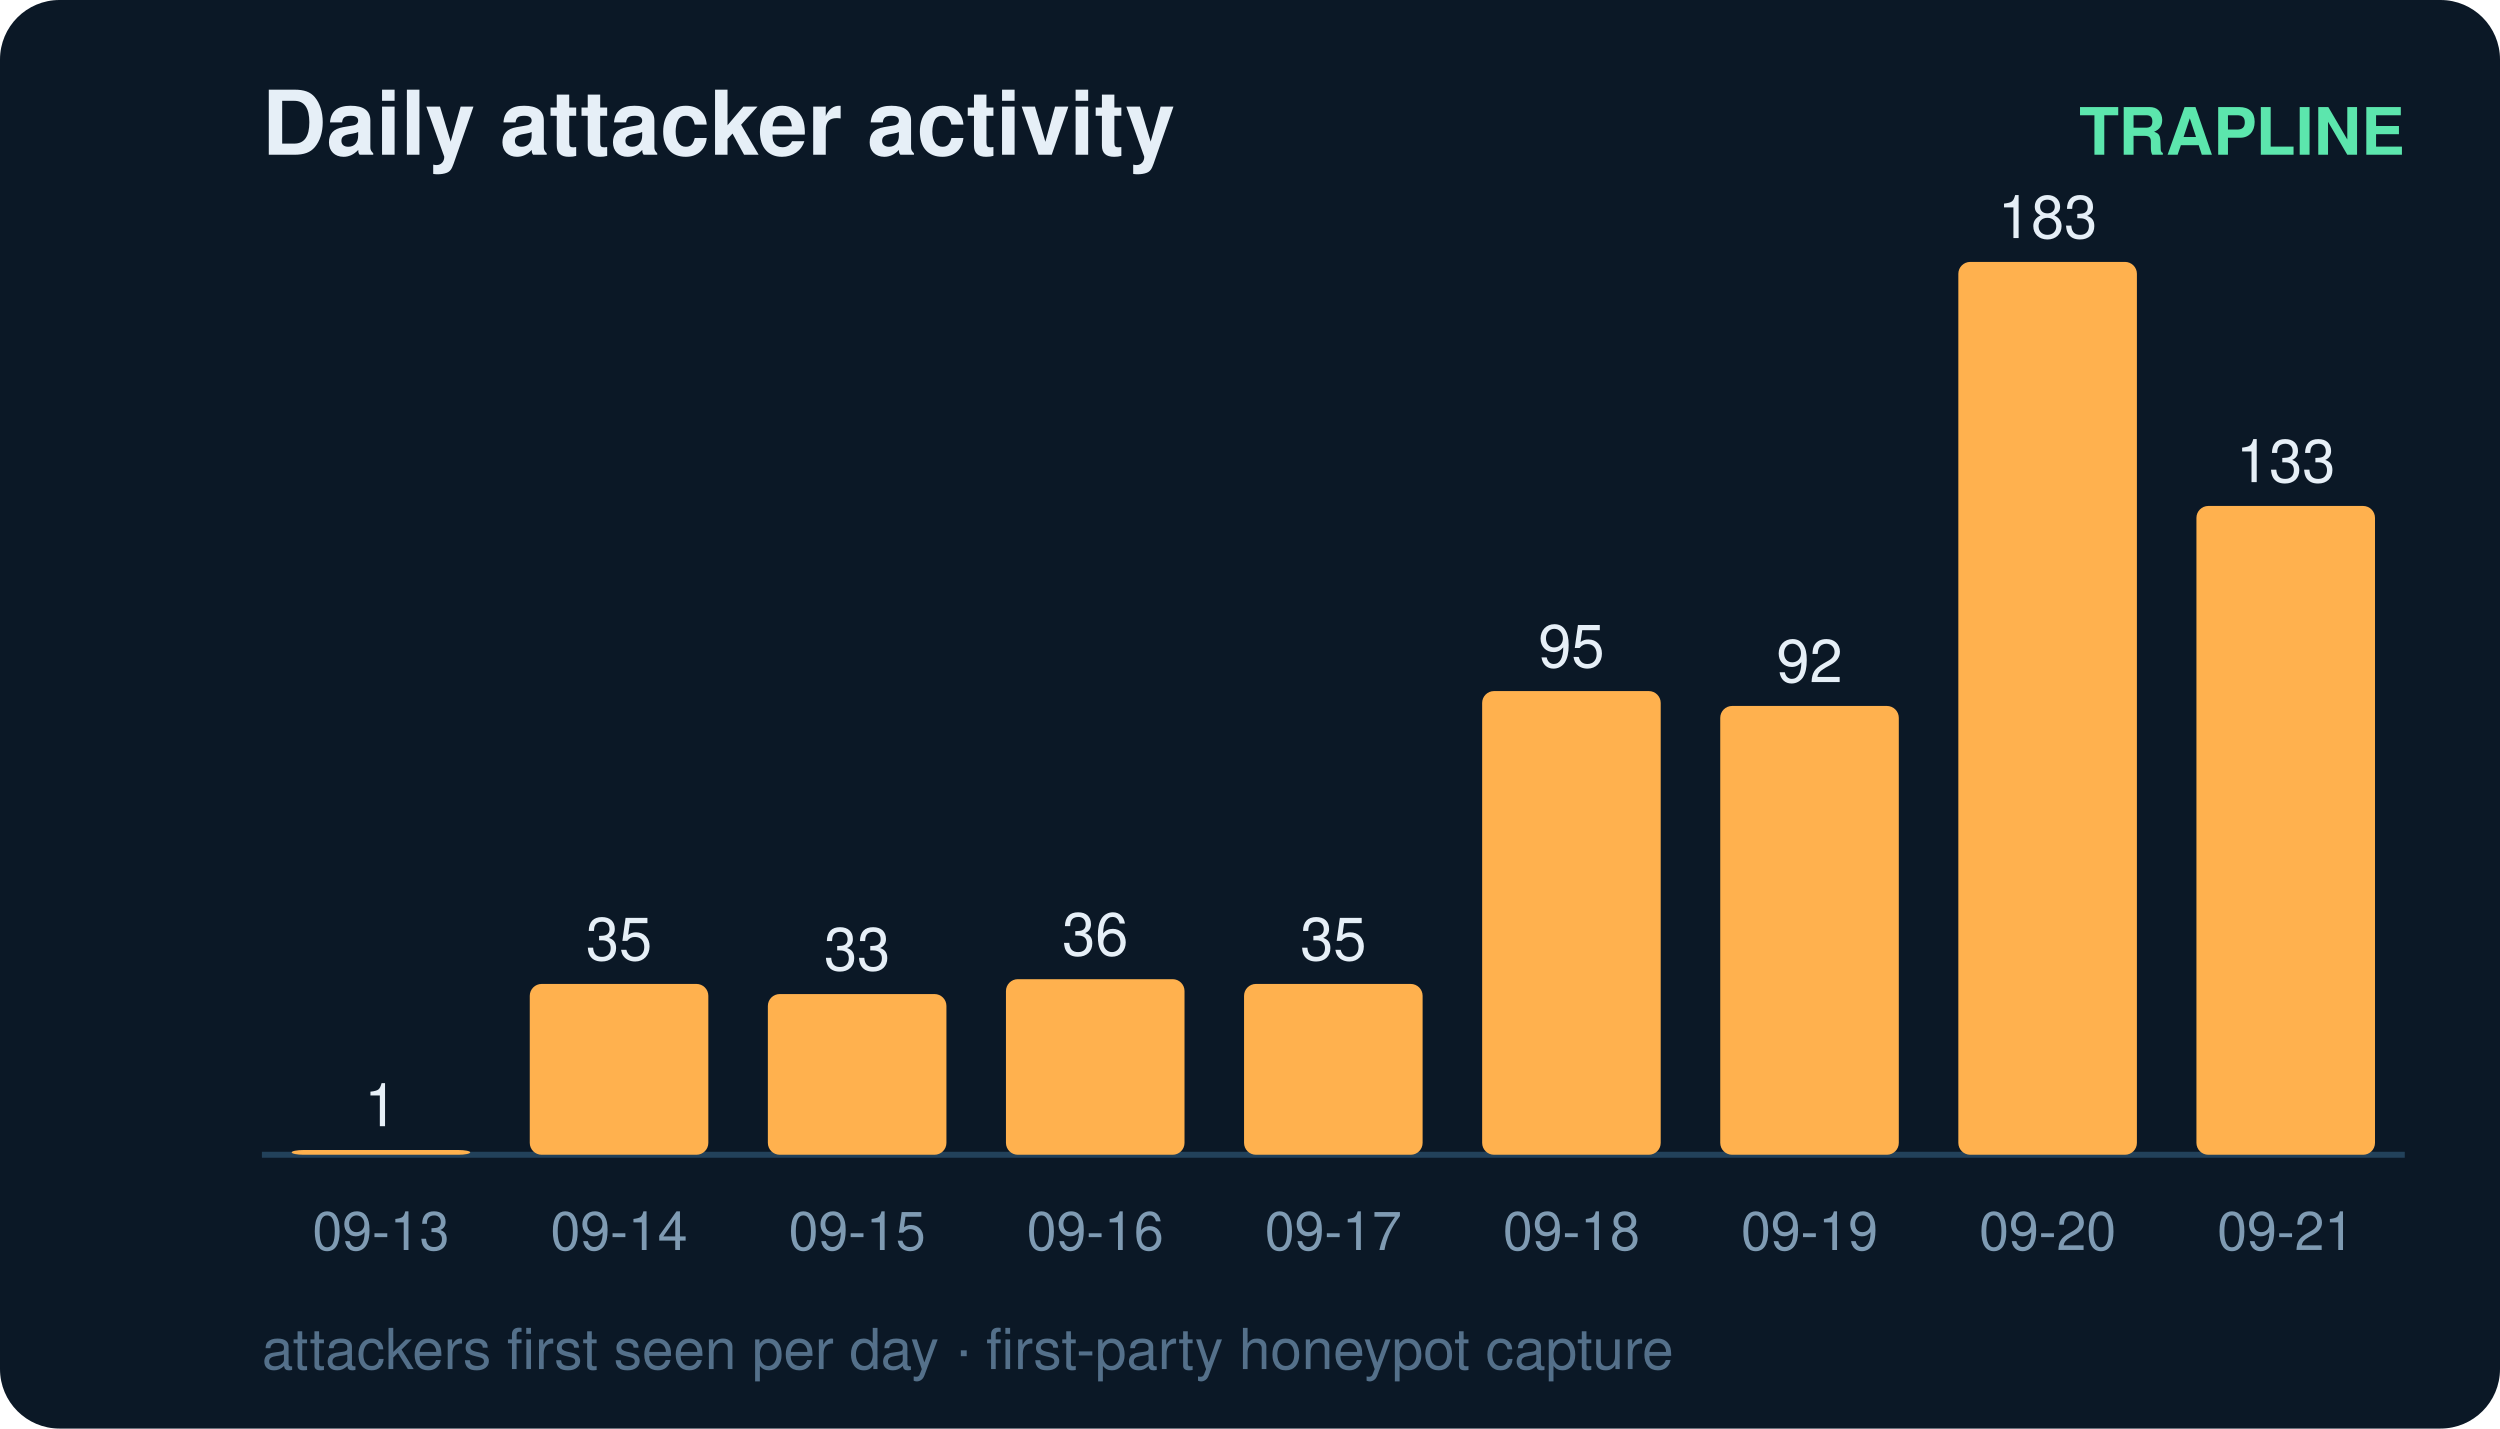
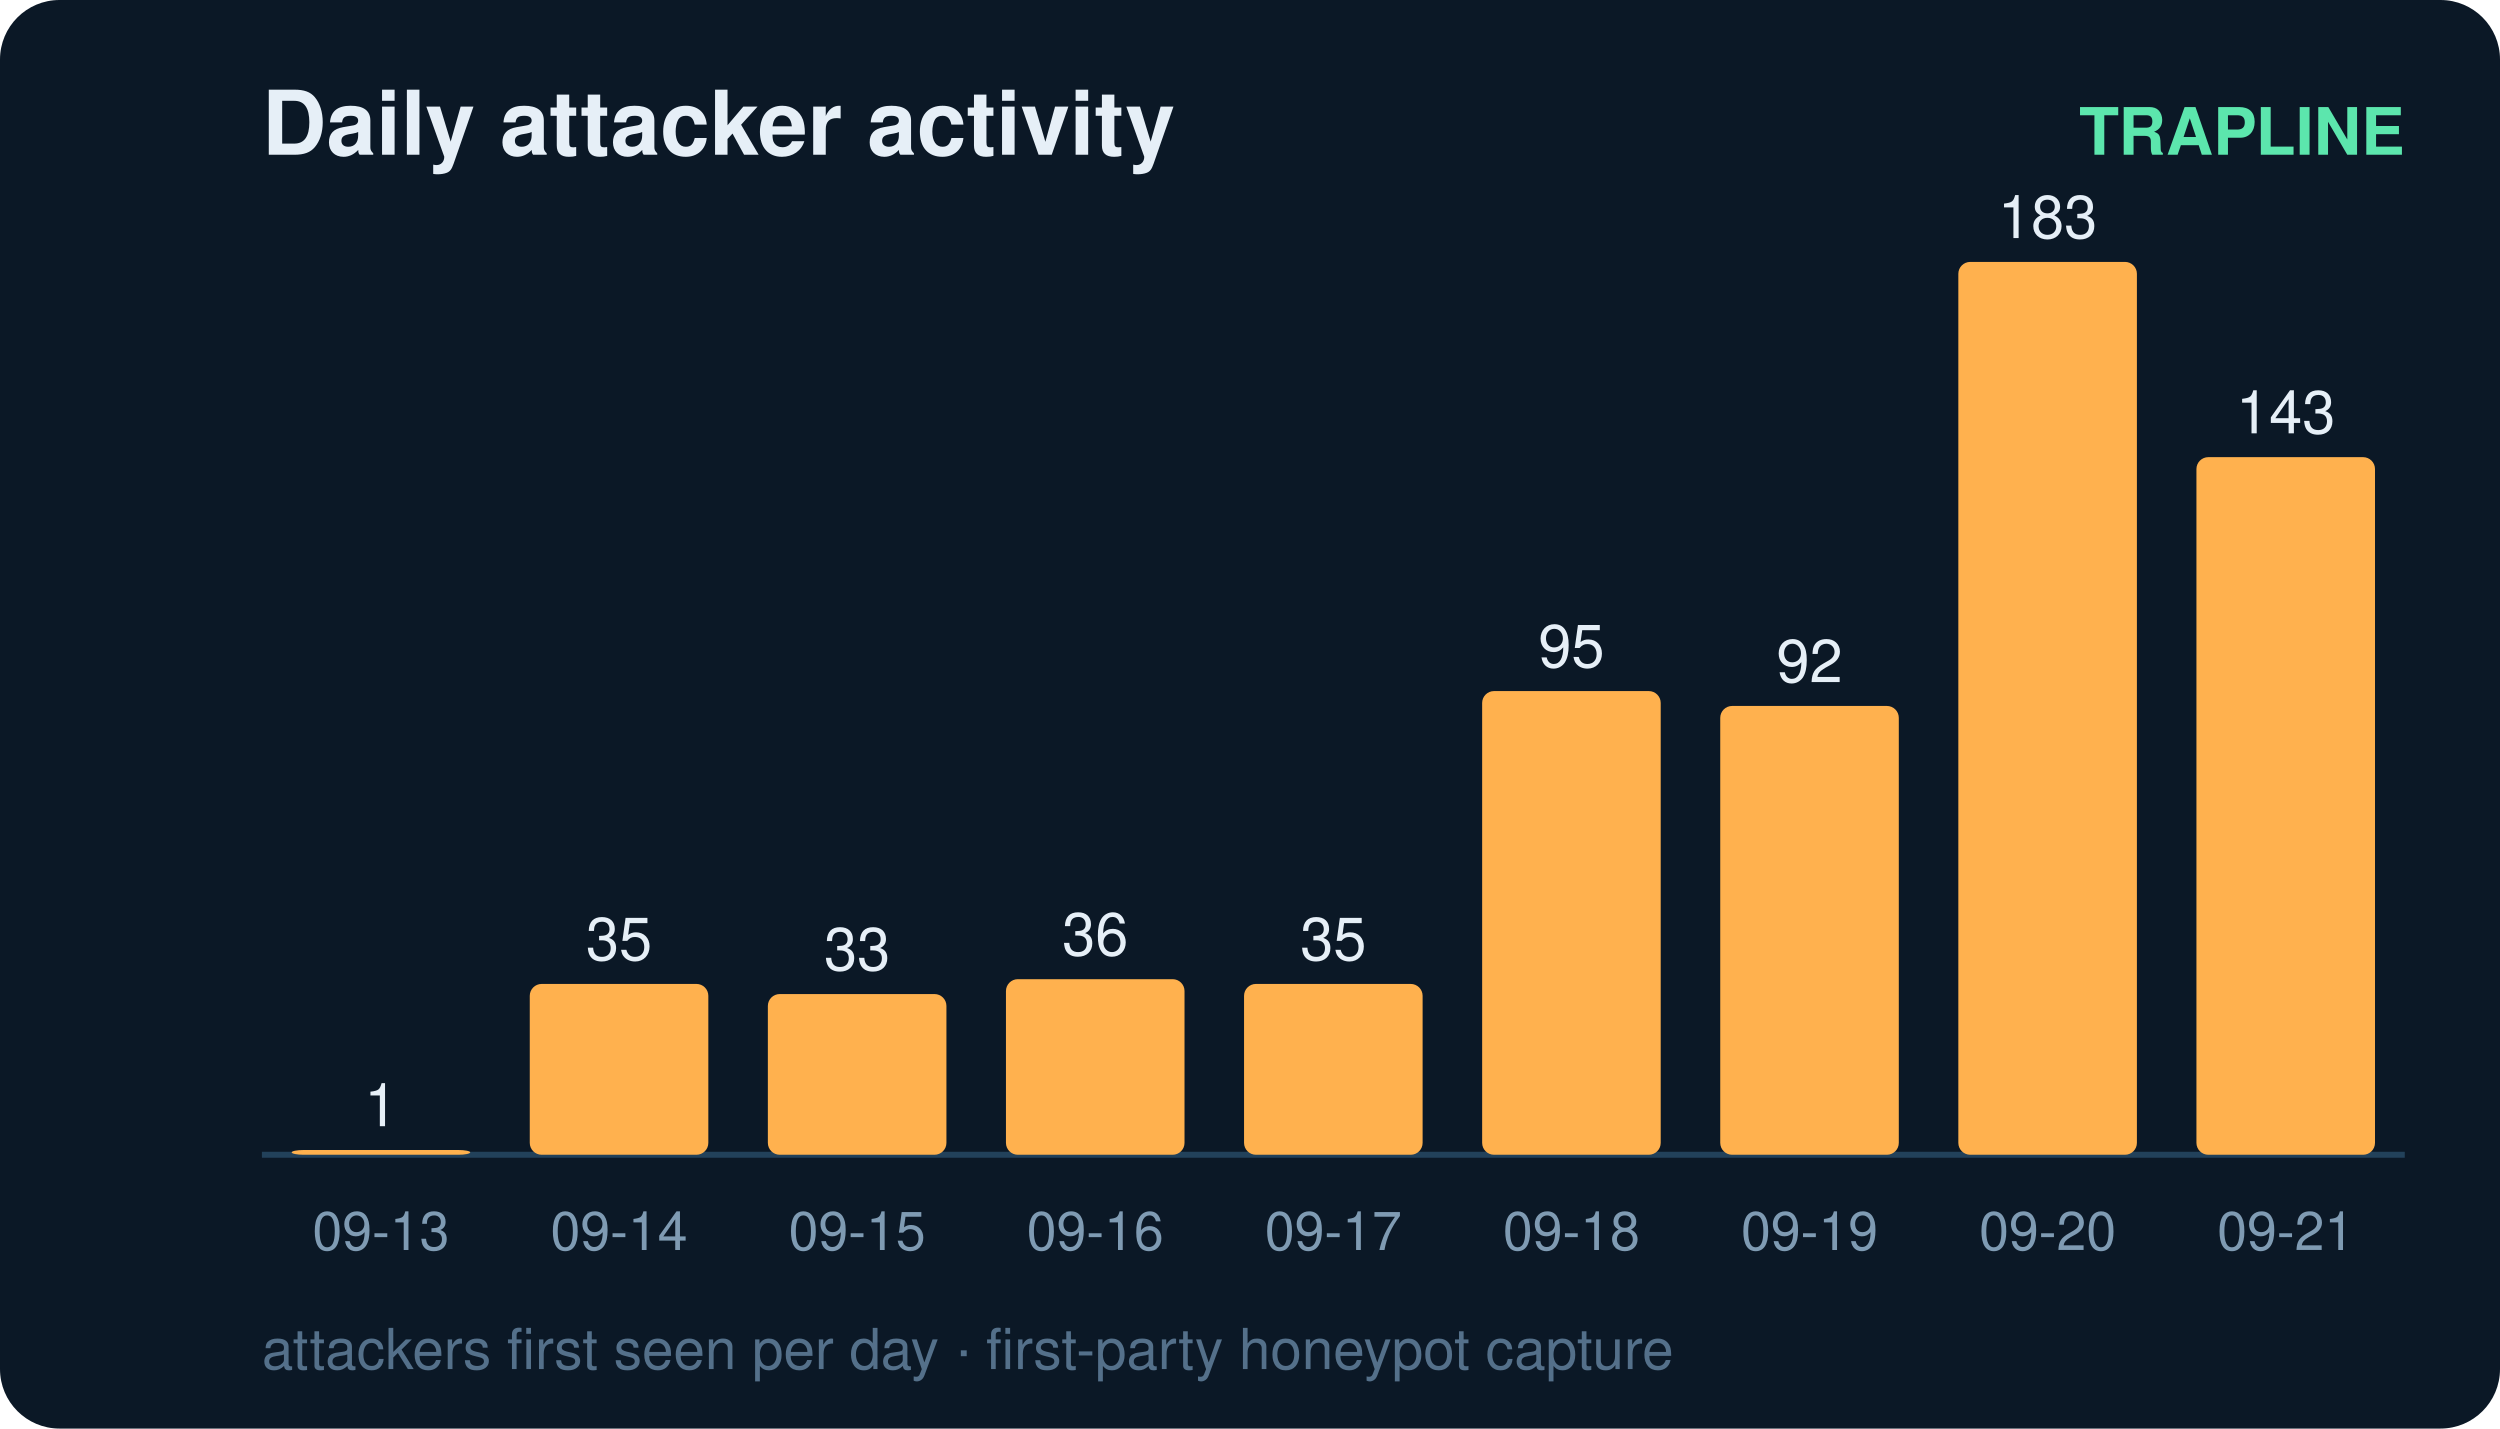
<svg xmlns="http://www.w3.org/2000/svg" width="420" height="240" viewBox="0 0 420 240" font-family="ui-sans-serif,Segoe UI,Helvetica,Arial">
  <rect width="420" height="240" rx="10" fill="#0b1826" />
  <text x="44" y="26" fill="#e6eff7" font-size="15" font-weight="700">Daily attacker activity</text>
  <text x="404" y="26" fill="#5ce6ad" font-size="11" text-anchor="end" font-weight="600">TRAPLINE</text>
  <line x1="44" y1="194" x2="404" y2="194" stroke="#22415a" stroke-width="1" />
  <rect x="49" y="193.2" width="30" height="0.8" rx="2" fill="#ffb14e" />
  <text x="64.0" y="189.2" fill="#e6eff7" font-size="10" text-anchor="middle" font-variant-numeric="tabular-nums">1</text>
  <text x="64.0" y="210.0" fill="#7f9bb3" font-size="9" text-anchor="middle">09-13</text>
  <rect x="89" y="165.3" width="30" height="28.7" rx="2" fill="#ffb14e" />
  <text x="104.0" y="161.3" fill="#e6eff7" font-size="10" text-anchor="middle" font-variant-numeric="tabular-nums">35</text>
  <text x="104.0" y="210.0" fill="#7f9bb3" font-size="9" text-anchor="middle">09-14</text>
  <rect x="129" y="167.0" width="30" height="27.0" rx="2" fill="#ffb14e" />
  <text x="144.0" y="163.0" fill="#e6eff7" font-size="10" text-anchor="middle" font-variant-numeric="tabular-nums">33</text>
  <text x="144.0" y="210.0" fill="#7f9bb3" font-size="9" text-anchor="middle">09-15</text>
  <rect x="169" y="164.5" width="30" height="29.5" rx="2" fill="#ffb14e" />
  <text x="184.0" y="160.5" fill="#e6eff7" font-size="10" text-anchor="middle" font-variant-numeric="tabular-nums">36</text>
  <text x="184.0" y="210.0" fill="#7f9bb3" font-size="9" text-anchor="middle">09-16</text>
  <rect x="209" y="165.3" width="30" height="28.7" rx="2" fill="#ffb14e" />
  <text x="224.0" y="161.3" fill="#e6eff7" font-size="10" text-anchor="middle" font-variant-numeric="tabular-nums">35</text>
  <text x="224.0" y="210.0" fill="#7f9bb3" font-size="9" text-anchor="middle">09-17</text>
  <rect x="249" y="116.1" width="30" height="77.9" rx="2" fill="#ffb14e" />
  <text x="264.0" y="112.1" fill="#e6eff7" font-size="10" text-anchor="middle" font-variant-numeric="tabular-nums">95</text>
  <text x="264.0" y="210.0" fill="#7f9bb3" font-size="9" text-anchor="middle">09-18</text>
  <rect x="289" y="118.6" width="30" height="75.4" rx="2" fill="#ffb14e" />
  <text x="304.0" y="114.6" fill="#e6eff7" font-size="10" text-anchor="middle" font-variant-numeric="tabular-nums">92</text>
  <text x="304.0" y="210.0" fill="#7f9bb3" font-size="9" text-anchor="middle">09-19</text>
  <rect x="329" y="44.0" width="30" height="150.0" rx="2" fill="#ffb14e" />
  <text x="344.0" y="40.0" fill="#e6eff7" font-size="10" text-anchor="middle" font-variant-numeric="tabular-nums">183</text>
  <text x="344.0" y="210.0" fill="#7f9bb3" font-size="9" text-anchor="middle">09-20</text>
-   <rect x="369" y="85.0" width="30" height="109.0" rx="2" fill="#ffb14e" />
-   <text x="384.0" y="81.0" fill="#e6eff7" font-size="10" text-anchor="middle" font-variant-numeric="tabular-nums">133</text>
+   <rect x="369" y="76.8" width="30" height="117.2" rx="2" fill="#ffb14e" />
+   <text x="384.0" y="72.8" fill="#e6eff7" font-size="10" text-anchor="middle" font-variant-numeric="tabular-nums">143</text>
  <text x="384.0" y="210.0" fill="#7f9bb3" font-size="9" text-anchor="middle">09-21</text>
  <text x="44" y="230" fill="#54708a" font-size="9.5">attackers first seen per day · first-party honeypot capture</text>
</svg>
